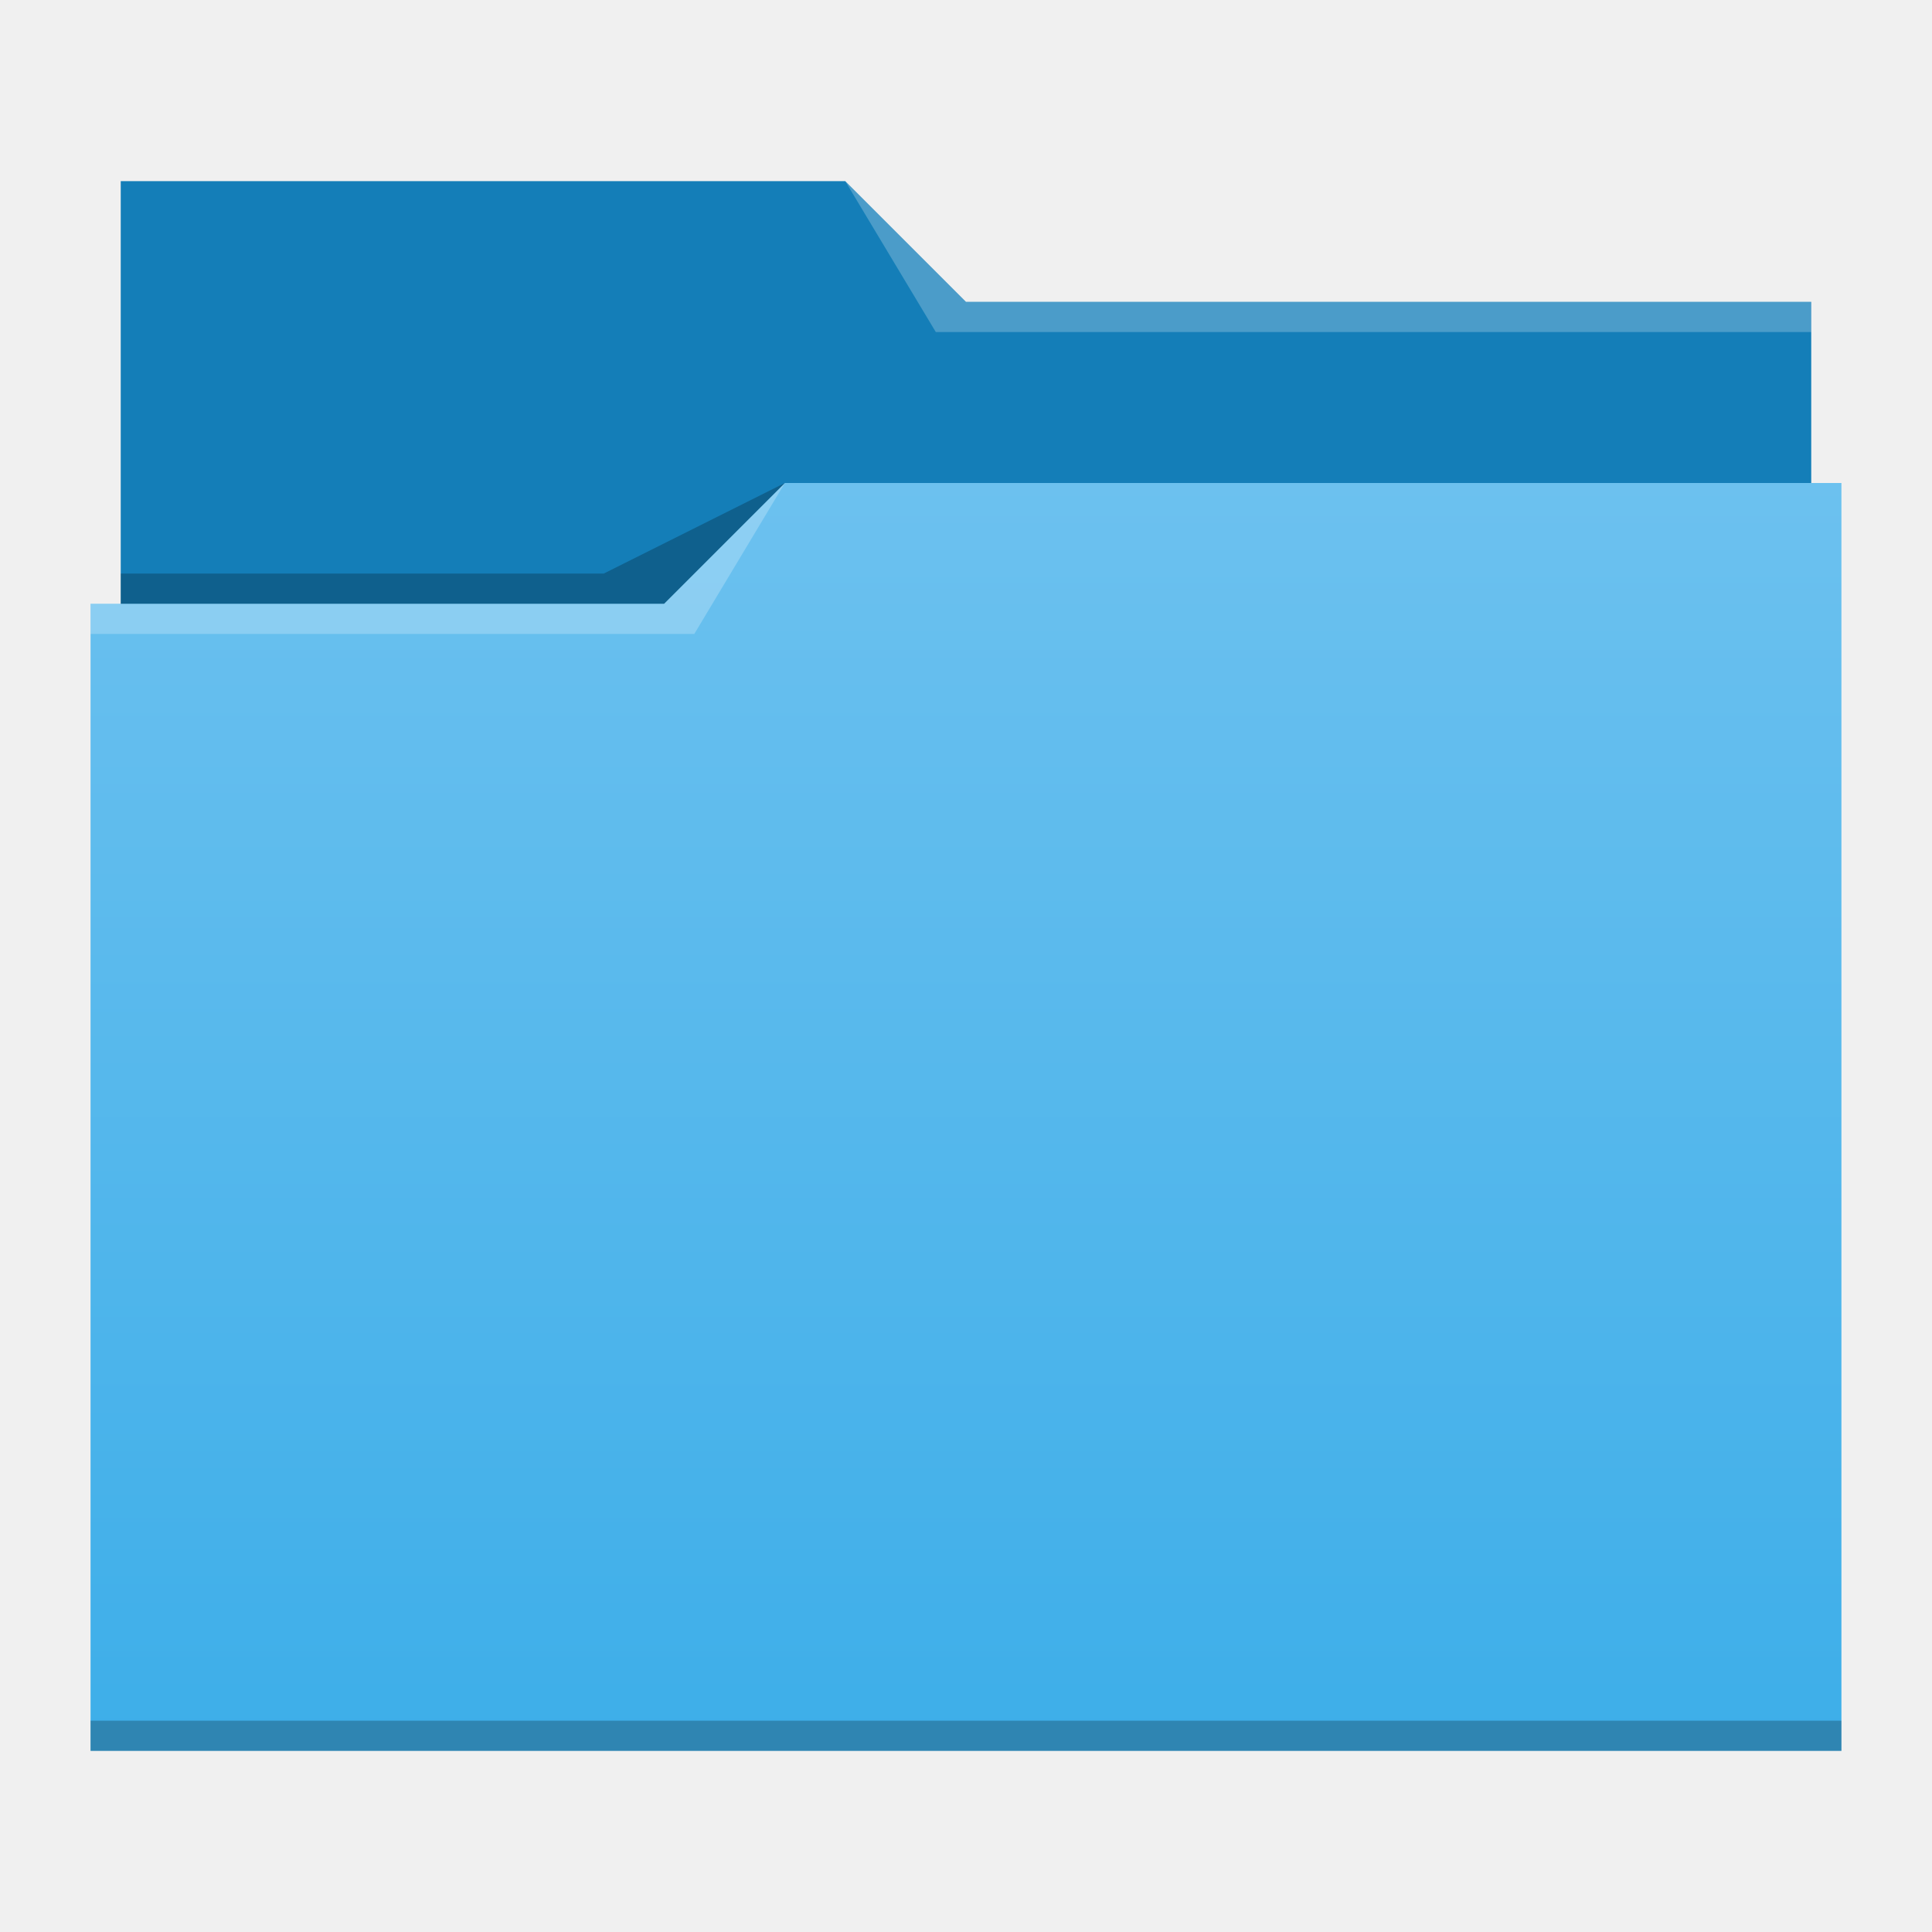
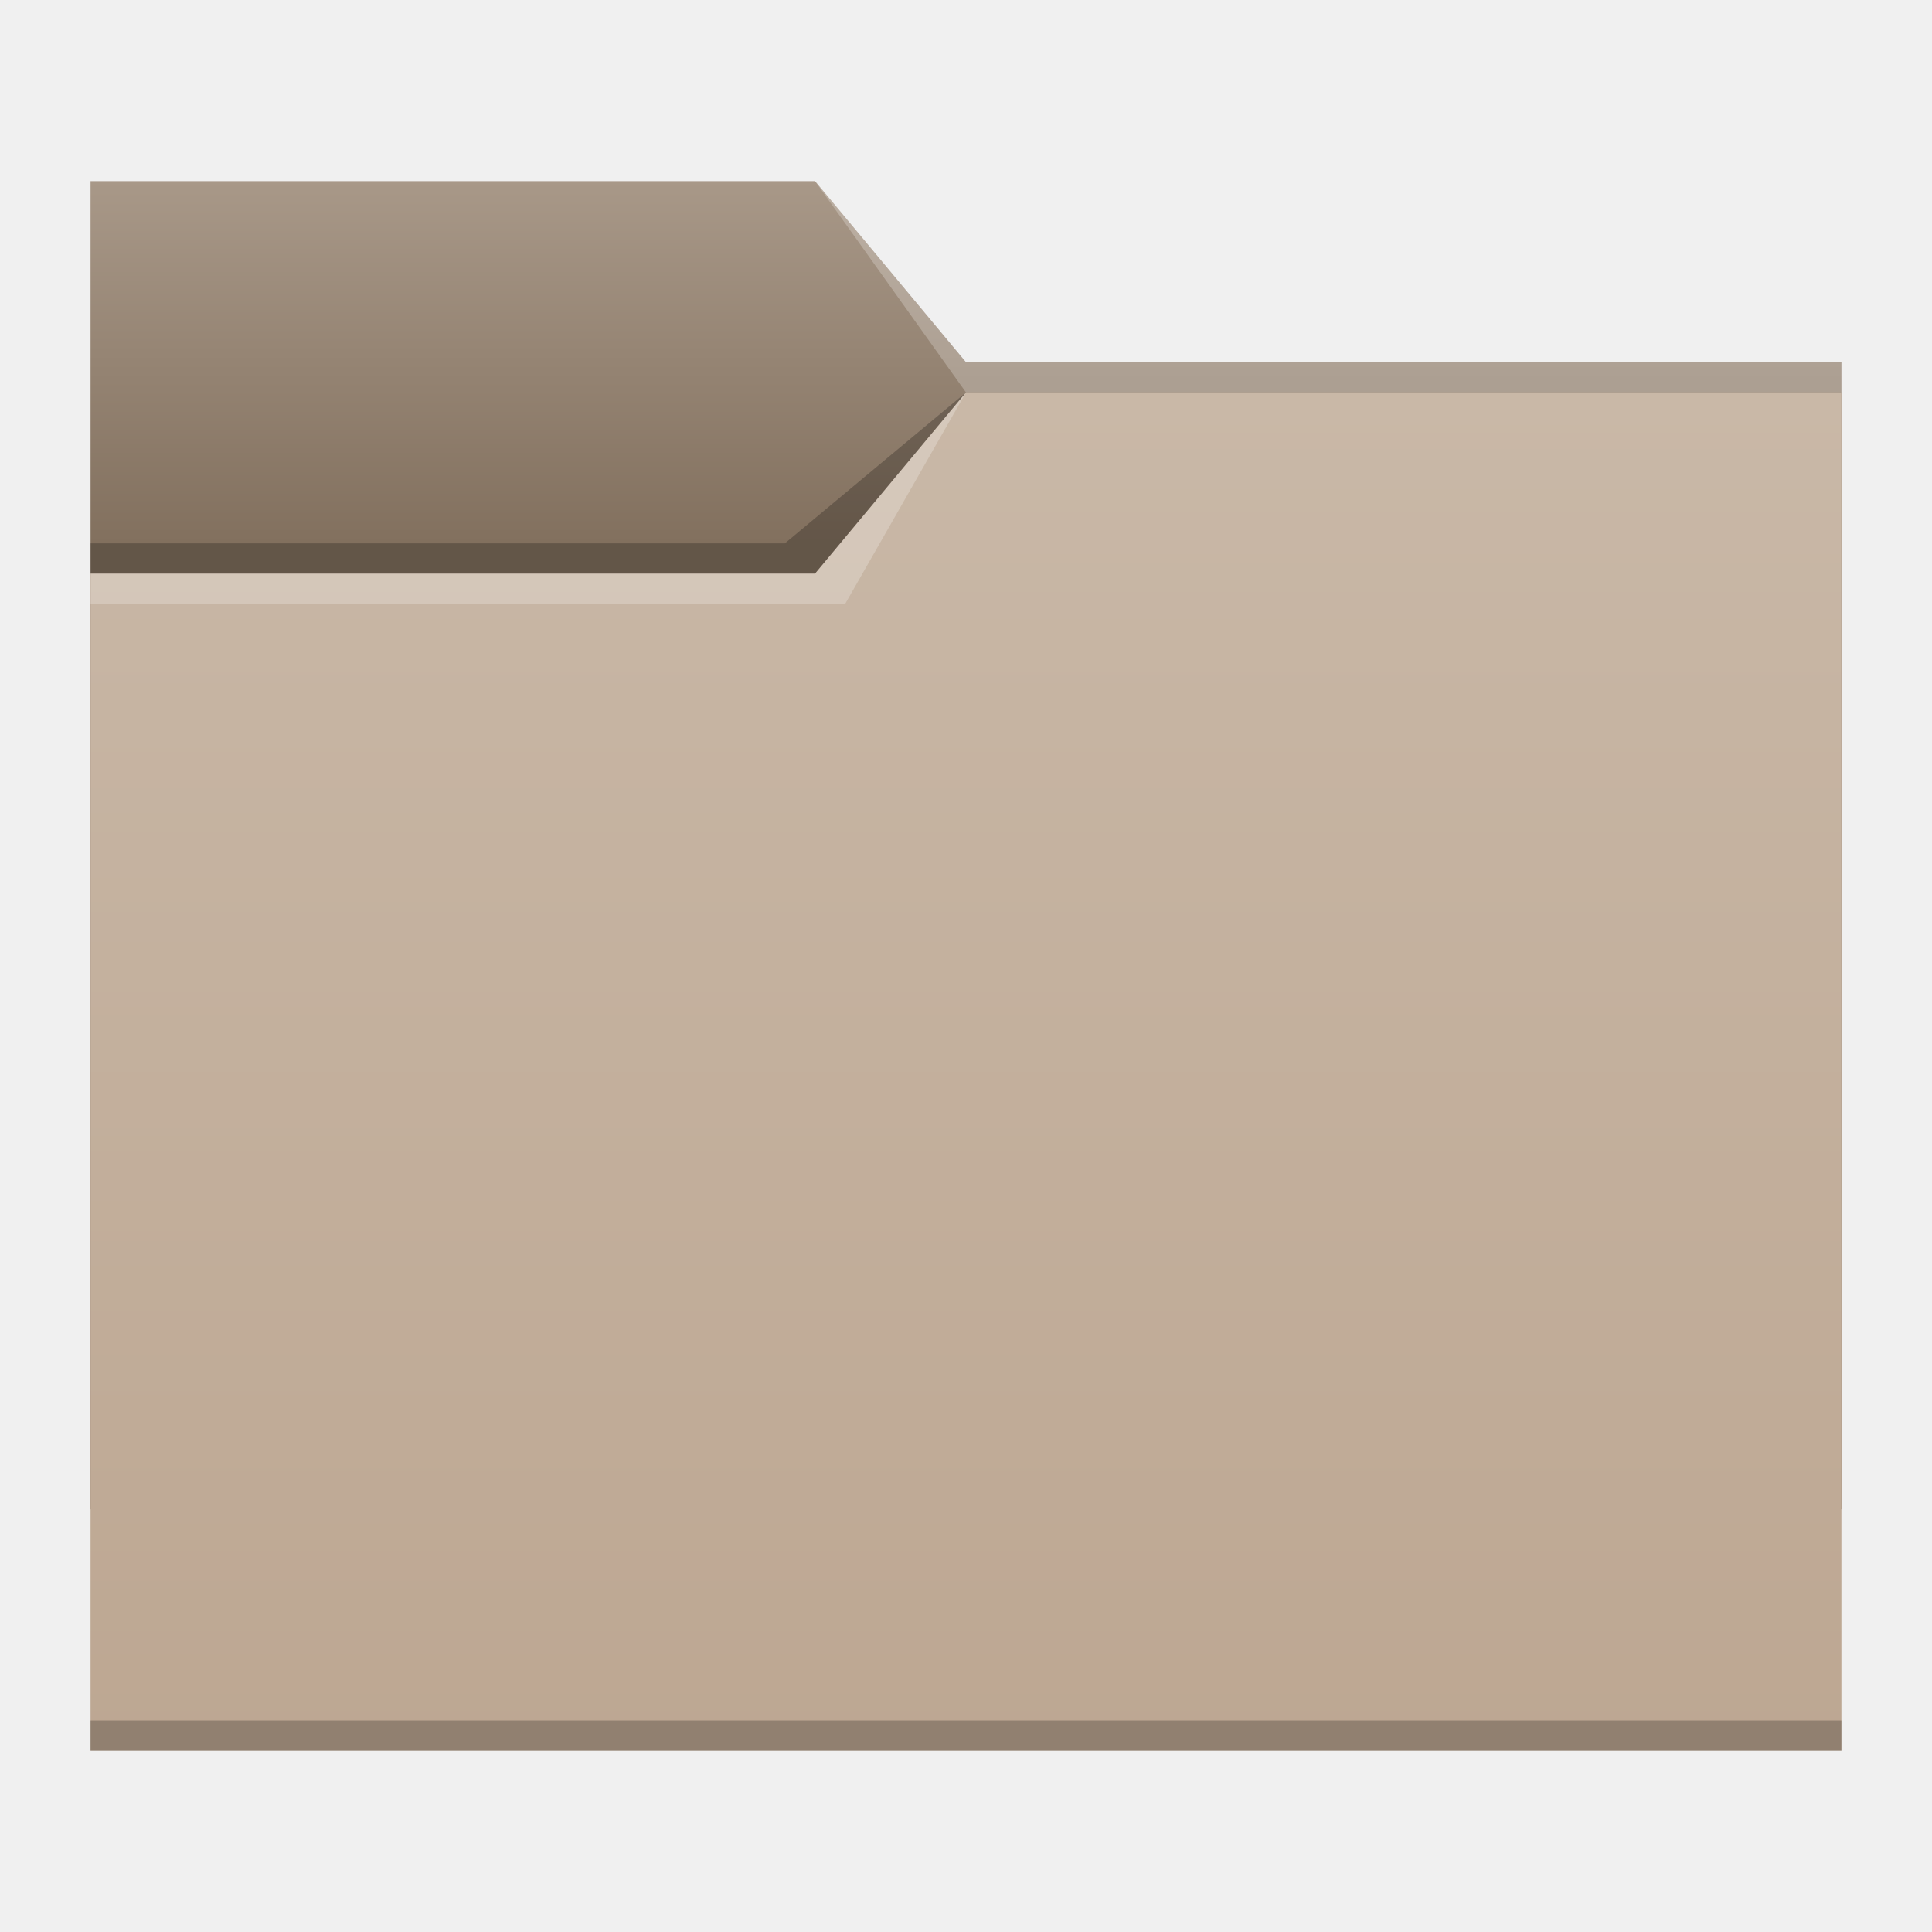
- <svg xmlns="http://www.w3.org/2000/svg" xmlns:xlink="http://www.w3.org/1999/xlink" width="64" version="1.1" height="64">
+ <svg xmlns="http://www.w3.org/2000/svg" xmlns:xlink="http://www.w3.org/1999/xlink" width="64" version="1.1" height="64" viewBox="0 0 64 64" id="svg2">
  <defs id="defs5455">
-     <linearGradient xlink:href="#linearGradient4172-5" id="linearGradient4178" y1="541.798" y2="499.784" x2="0" gradientUnits="userSpaceOnUse" gradientTransform="matrix(1 0 0 0.9996746 0 0.17645)" />
+     <linearGradient id="linearGradient836">
+       <stop style="stop-color:#82705e;stop-opacity:1;" offset="0" id="stop832" />
+       <stop style="stop-color:#a89888;stop-opacity:1" offset="1" id="stop834" />
+     </linearGradient>
+     <linearGradient id="linearGradient4172-7">
+       <stop style="stop-color:#4183d7" id="stop4174-9" />
+       <stop offset="1" style="stop-color:#5b94df" id="stop4176-4" />
+     </linearGradient>
    <linearGradient id="linearGradient4172-5">
-       <stop style="stop-color:#3daee9" id="stop4174-6" />
-       <stop offset="1" style="stop-color:#6cc1ef" id="stop4176-6" />
+       <stop style="stop-color:#bda792" id="stop4174-6" />
+       <stop offset="1" style="stop-color:#c9b8a7" id="stop4176-6" />
    </linearGradient>
+     <linearGradient xlink:href="#linearGradient836" id="linearGradient838" x1="419.571" y1="501.798" x2="419.571" y2="489.798" gradientUnits="userSpaceOnUse" />
+     <linearGradient xlink:href="#linearGradient4172-5" id="linearGradient840" gradientUnits="userSpaceOnUse" x1="429.571" y1="541.798" x2="429.571" y2="496.798" />
  </defs>
  <g id="layer1" transform="matrix(1 0 0 1 -384.5714 -483.798)">
-     <path style="fill:#147eb8" id="rect4180" d="m 388.571,489.798 0,5 0,22 c 0,0.554 0.446,1 1,1 l 54,0 c 0.554,0 1,-0.446 1,-1 l 0,-21.99 c 0,-0.003 -0.002,-0.006 -0.002,-0.01 l 0.002,0 0,-1 -28,0 -4,-4 -24,0 z" />
-     <path style="fill:url(#linearGradient4178)" id="rect4113" d="m 410.571,499.798 -4,4 -19,0 0,1 0.002,0 c -5e-5,0.004 -0.002,0.008 -0.002,0.012 l 0,35.988 0,1 1,0 56,0 1,0 0,-1 0,-35.988 0,-0.012 0,-5 z" />
-     <path style="fill:#ffffff;fill-opacity:0.235;fill-rule:evenodd" id="path4224" d="m 387.571,503.798 0,1 20,0 3,-5 -4,4 z" />
-     <path style="fill-opacity:0.235;fill-rule:evenodd" id="path4228" d="m 388.571,502.798 0,1 18,0 4,-4 -6,3 z" />
-     <path style="fill-opacity:0.235" id="path4151-2" d="m 387.571,540.798 0,1 1,0 56,0 1,0 0,-1 -1,0 -56,0 -1,0 z" />
-     <path style="fill:#ffffff;fill-opacity:0.235;fill-rule:evenodd" id="path4196" d="m 28,6 3,5 2,0 27,0 0,-1 -27,0 -1,0 z" transform="matrix(1 0 0 1 384.5714 483.798)" />
+     <g transform="translate(-5e-6,-5e-5)" id="g4193">
+       <path d="m 387.571,503.798 0,1 20,0 3,-5 -4,4 z" id="path4224" style="fill:#ffffff;fill-opacity:0.235;fill-rule:evenodd" />
+       <path id="rect4160" d="m 387.571,489.798 24,0 5,6 29,0 10e-6,38 -58,0 z" style="fill:url(#linearGradient838);fill-opacity:1;fill-rule:evenodd;stroke:none;stroke-width:1px;stroke-linecap:butt;stroke-linejoin:miter;stroke-opacity:1" />
+       <path style="fill:#ffffff;fill-opacity:0.235;fill-rule:evenodd" id="path4166" d="m 411.571,489.798 5,7 2,0 27,0 0,-1 -27,0 -2,0 z" />
+       <path id="rect3347" d="m 387.571,502.798 24,0 5,-6 29,0 10e-6,45 -58,0 z" style="fill:url(#linearGradient840);fill-opacity:1;fill-rule:evenodd;stroke:none;stroke-width:1px;stroke-linecap:butt;stroke-linejoin:miter;stroke-opacity:1" />
+       <path d="m 416.571,496.798 -4,7 -4,0 -21,0 0,-1 21,0 3,0 z" id="path4168" style="fill:#ffffff;fill-opacity:0.235;fill-rule:evenodd" />
+       <path d="m 387.571,501.798 0,1 24,0 5,-6 -6,5 z" id="path4228" style="fill:#000000;fill-opacity:0.235;fill-rule:evenodd" />
+       <path d="m 387.571,540.798 0,1 1,0 56,0 1,0 0,-1 -1,0 -56,0 -1,0 z" id="path4151-2" style="fill-opacity:0.235" />
+     </g>
  </g>
</svg>
